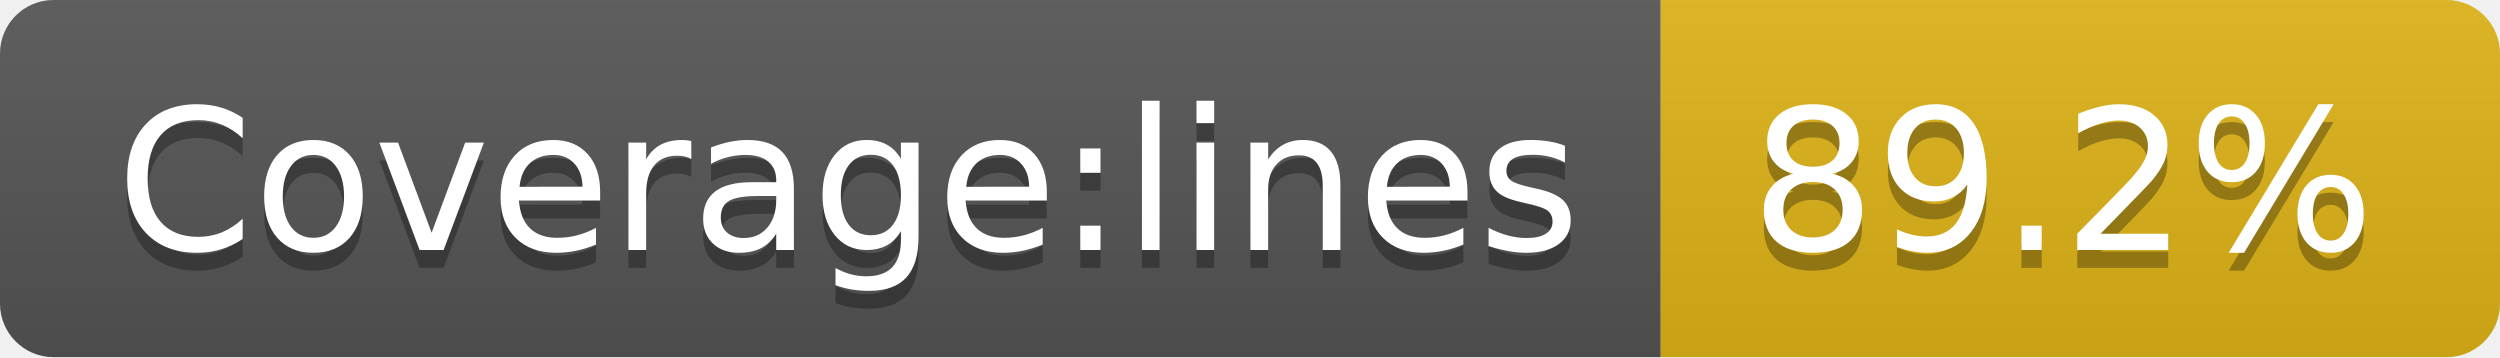
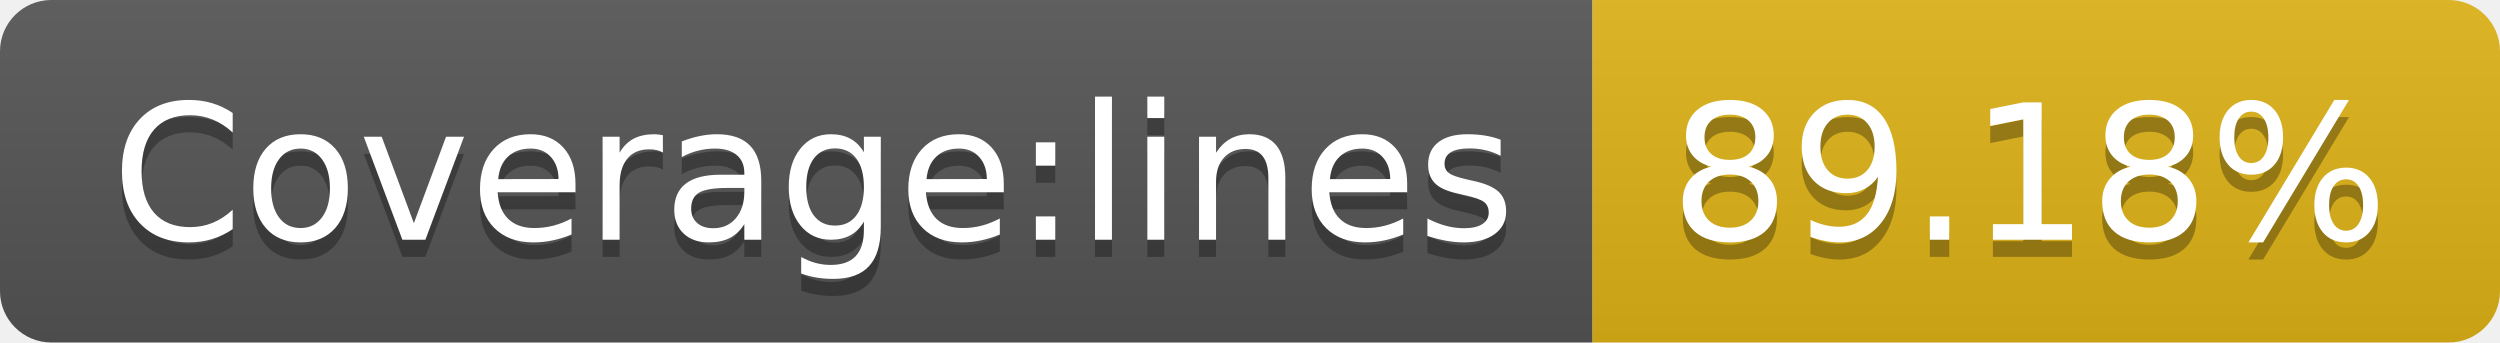
- <svg xmlns="http://www.w3.org/2000/svg" width="140" height="20" role="img" aria-label="Coverage:lines: 89.2%">
+ <svg xmlns="http://www.w3.org/2000/svg" width="146" height="20" role="img" aria-label="Coverage:lines: 89.18%">
  <linearGradient id="s" x2="0" y2="100%">
    <stop offset="0" stop-color="#bbb" stop-opacity=".1" />
    <stop offset="1" stop-opacity=".1" />
  </linearGradient>
  <clipPath id="r">
-     <rect width="140" height="20" rx="3" fill="#fff" />
+     <rect width="146" height="20" rx="3" fill="#fff" />
  </clipPath>
  <g clip-path="url(#r)">
    <rect width="93" height="20" fill="#555" />
-     <rect x="93" width="47" height="20" fill="#dfb317" />
-     <rect width="140" height="20" fill="url(#s)" />
+     <rect x="93" width="53" height="20" fill="#dfb317" />
+     <rect width="146" height="20" fill="url(#s)" />
  </g>
  <g fill="#fff" text-anchor="middle" font-family="Verdana,Geneva,DejaVu Sans,sans-serif" text-rendering="geometricPrecision" font-size="110">
    <text aria-hidden="true" x="475" y="150" fill="#010101" fill-opacity=".3" transform="scale(.1)" textLength="830">Coverage:lines</text>
    <text x="475" y="140" transform="scale(.1)" fill="#fff" textLength="830">Coverage:lines</text>
-     <text aria-hidden="true" x="1155" y="150" fill="#010101" fill-opacity=".3" transform="scale(.1)" textLength="370">89.2%</text>
-     <text x="1155" y="140" transform="scale(.1)" fill="#fff" textLength="370">89.2%</text>
+     <text aria-hidden="true" x="1185" y="150" fill="#010101" fill-opacity=".3" transform="scale(.1)" textLength="430">89.18%</text>
+     <text x="1185" y="140" transform="scale(.1)" fill="#fff" textLength="430">89.18%</text>
  </g>
</svg>
